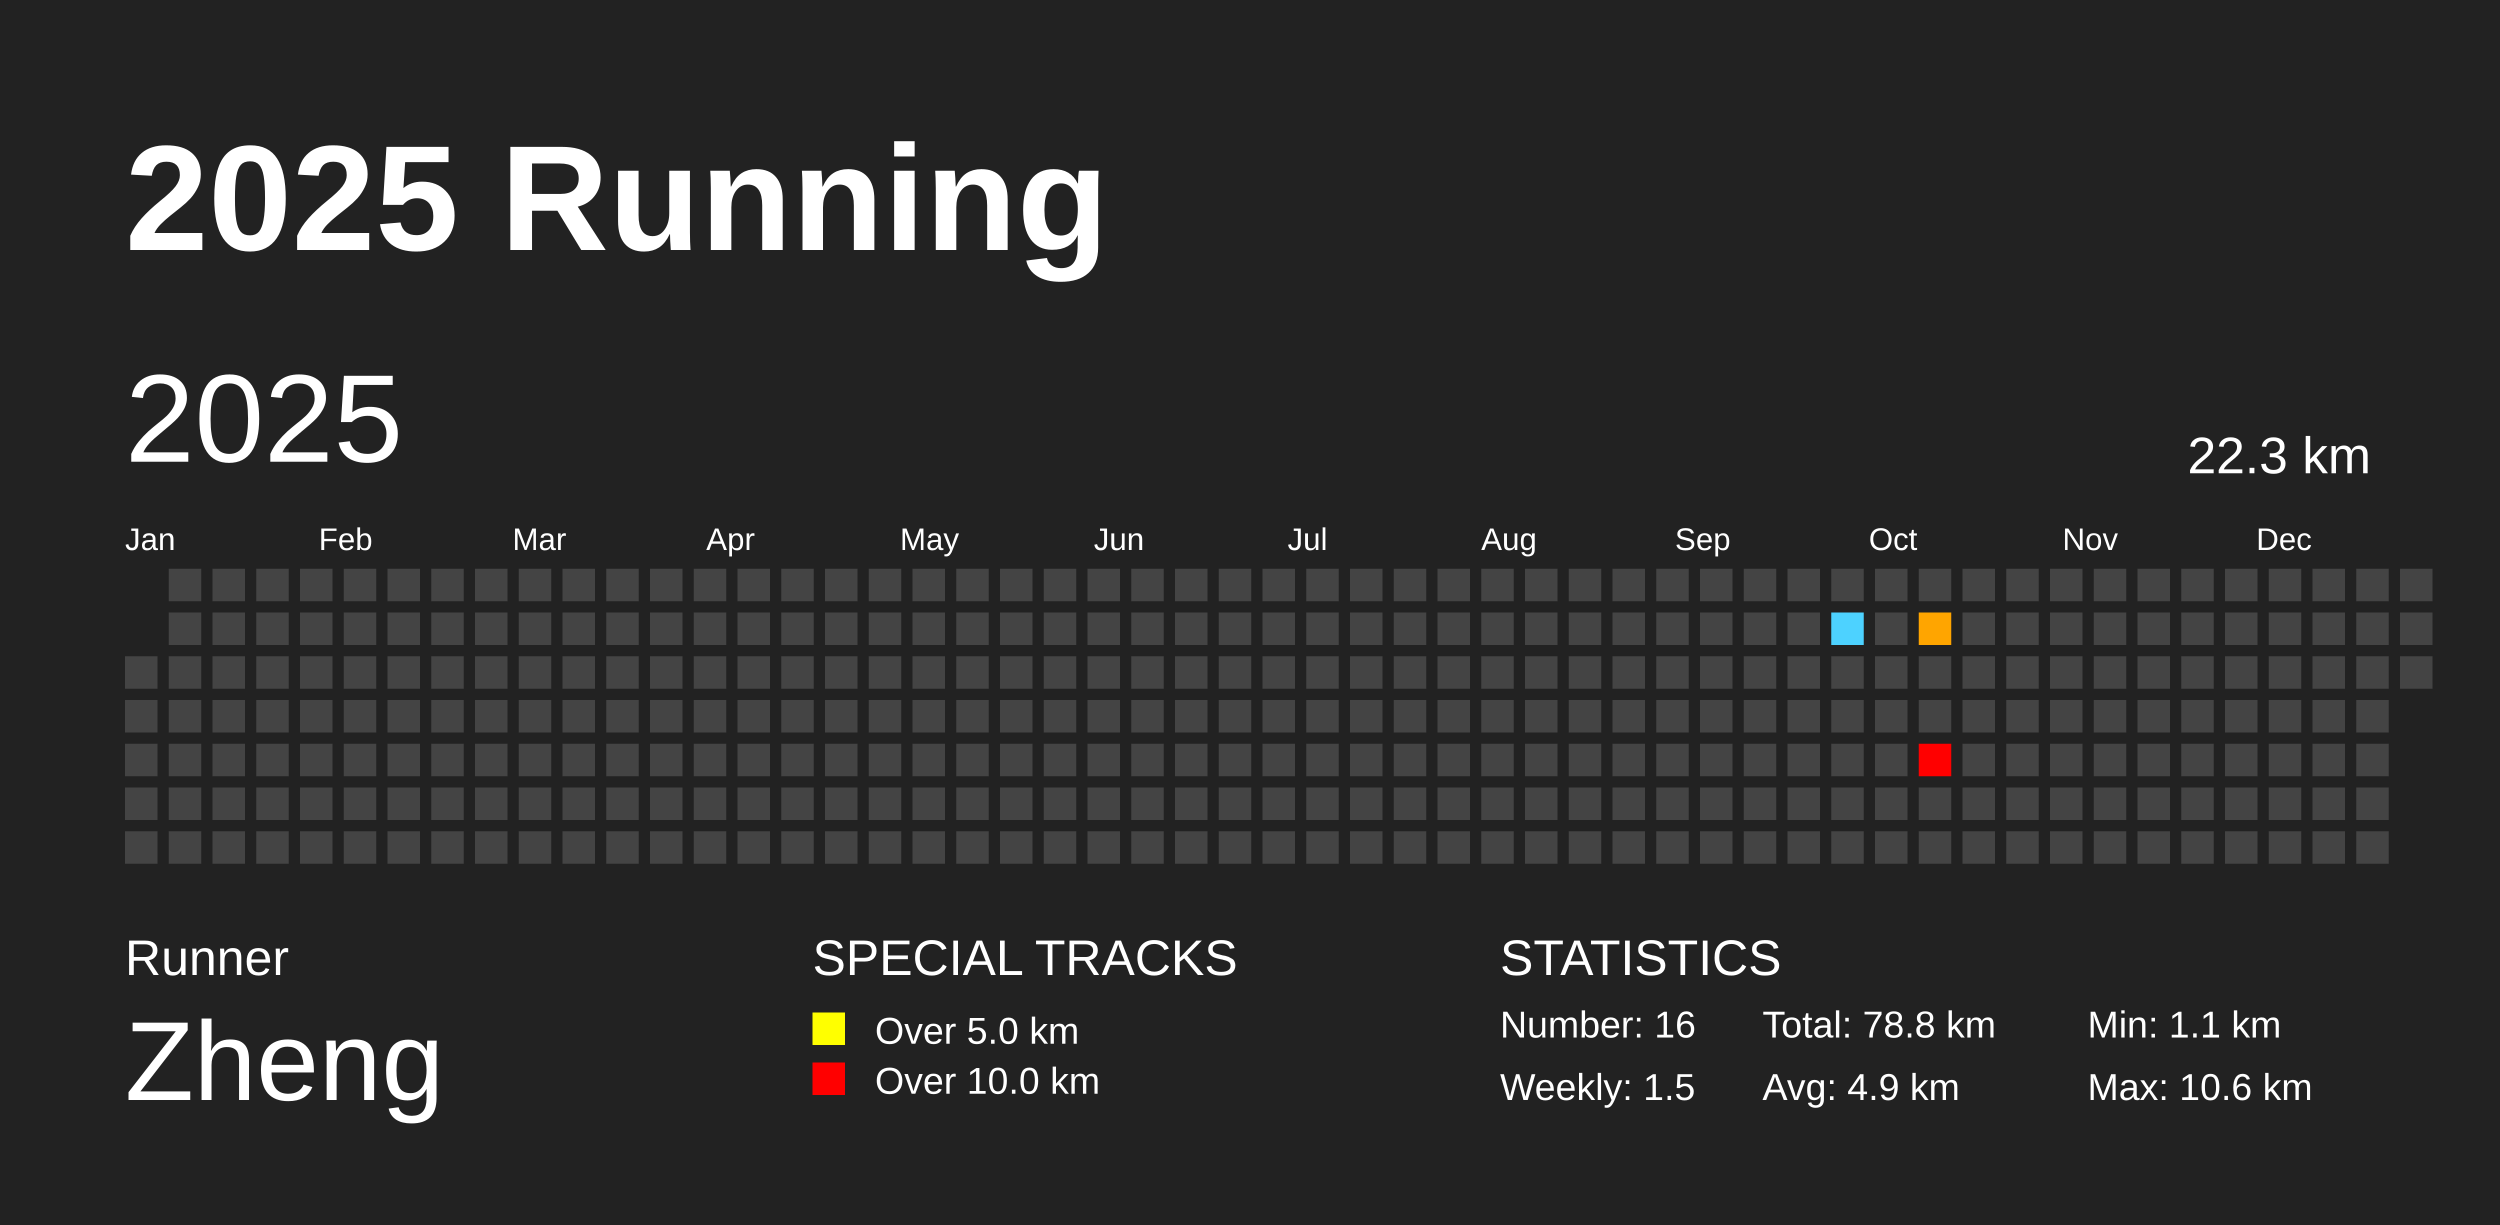
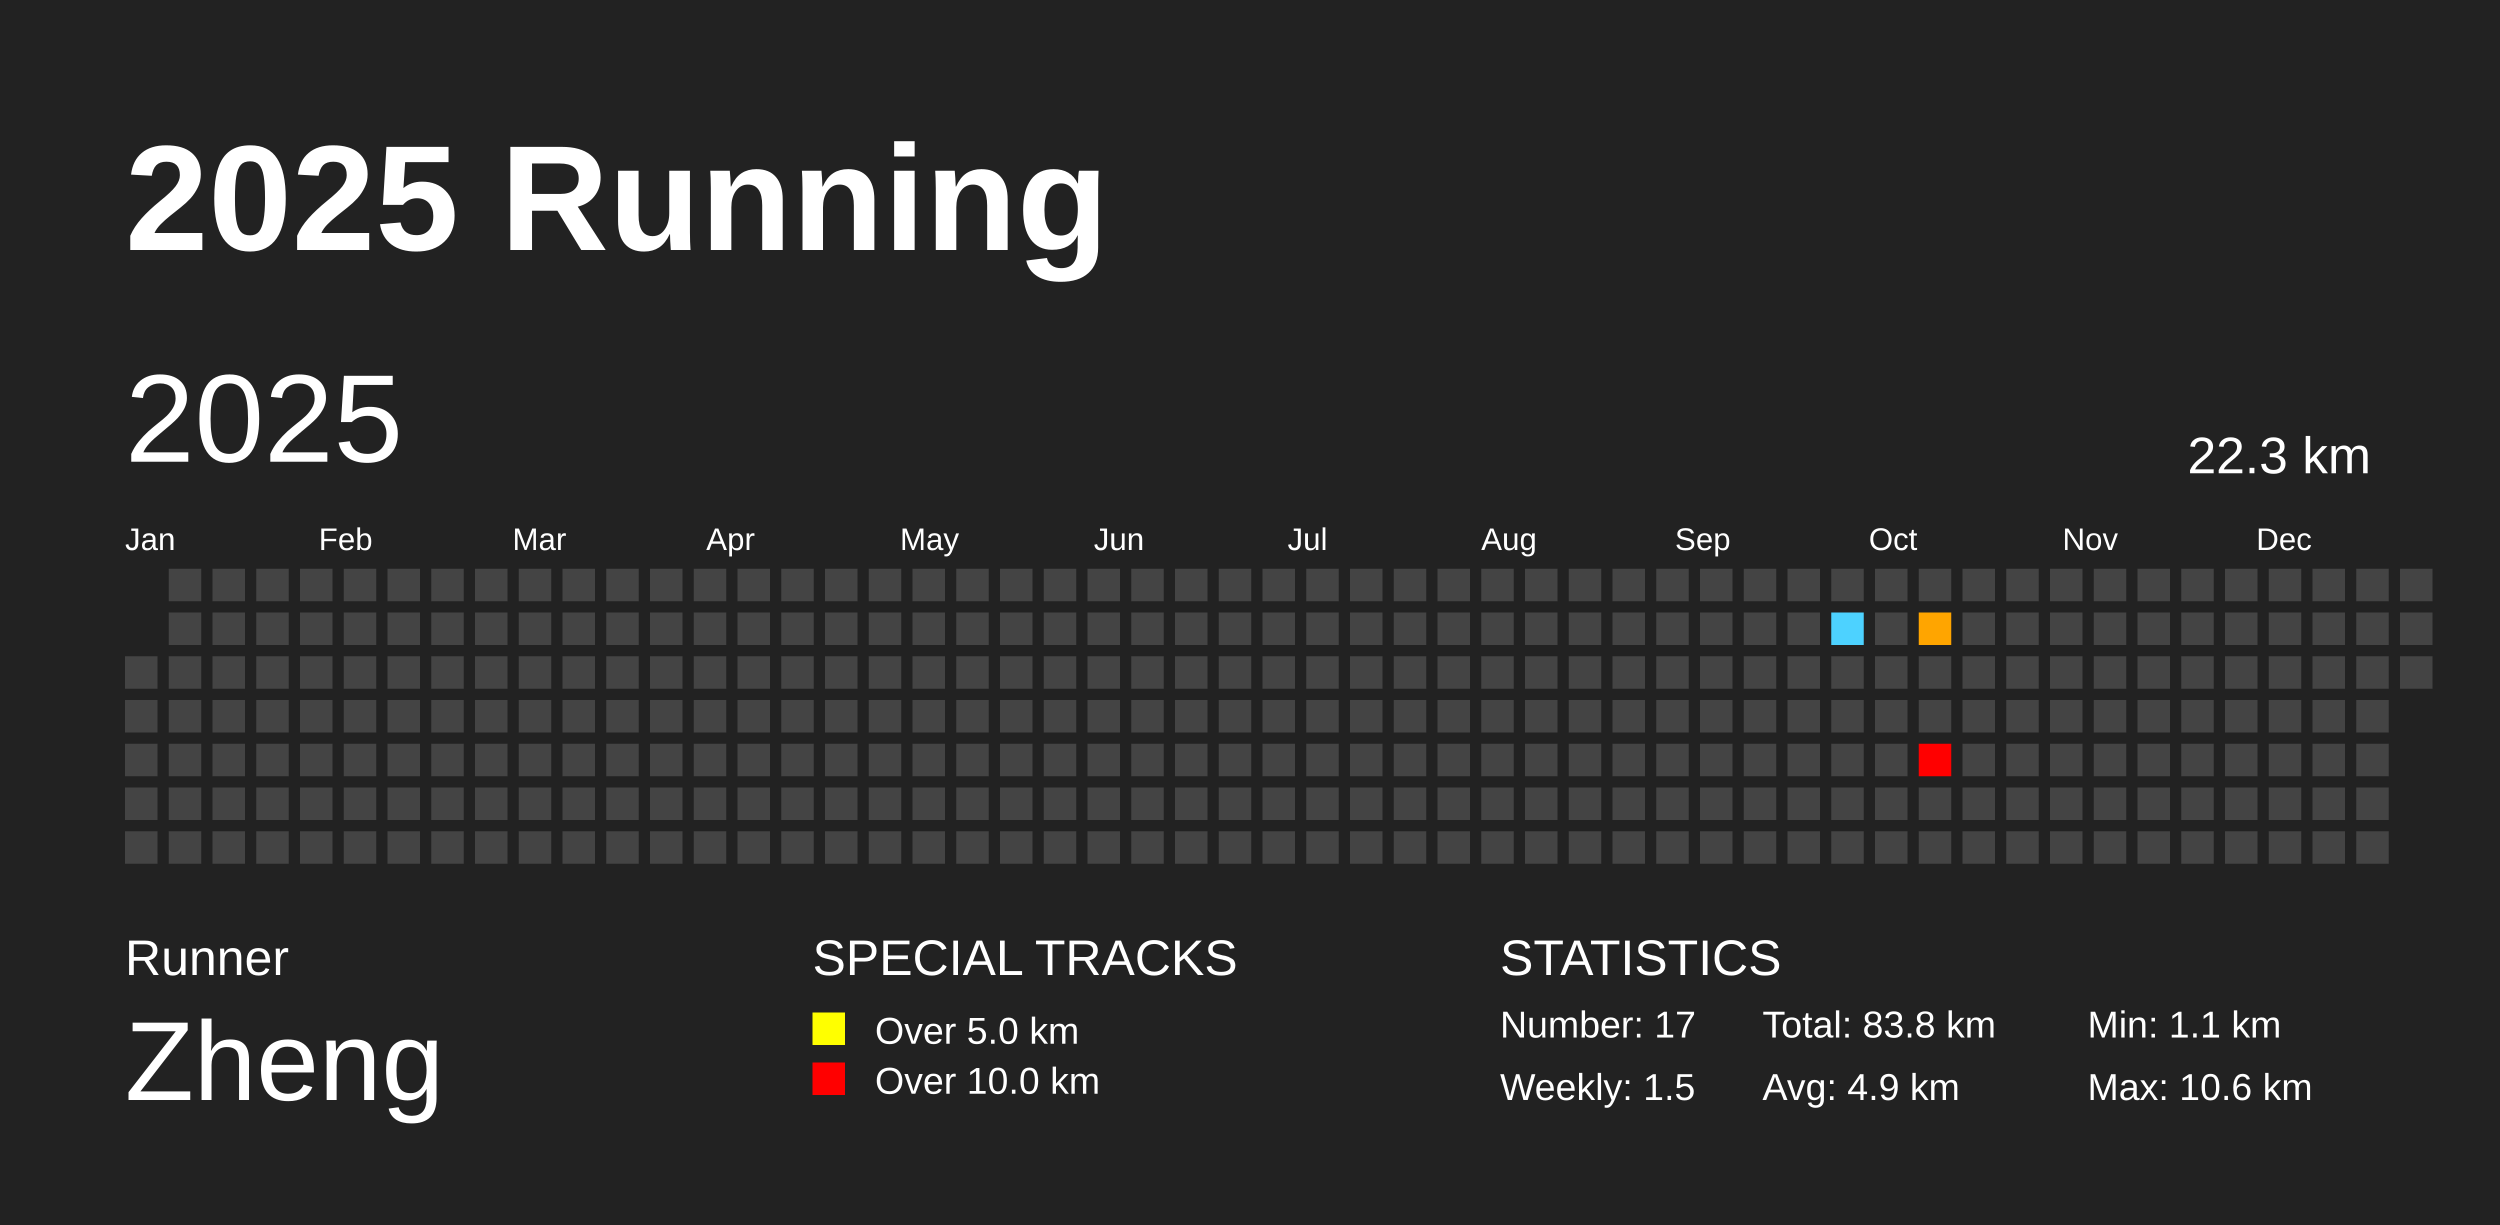
<svg xmlns="http://www.w3.org/2000/svg" baseProfile="full" height="98mm" version="1.1" viewBox="0,0,200,98" width="200mm">
  <defs />
  <rect fill="#222222" height="98" width="200" x="0" y="0" />
  <text fill="#FFFFFF" style="font-size:12px; font-family:Arial; font-weight:bold;" x="10" y="20">2025 Running</text>
  <text fill="#FFFFFF" style="font-size:4px; font-family:Arial" x="10" y="78">Runner</text>
  <text fill="#FFFFFF" style="font-size:9px; font-family:Arial" x="10" y="88">Zheng</text>
  <text fill="#FFFFFF" style="font-size:4px; font-family:Arial" x="65" y="78">SPECIAL TRACKS</text>
  <rect fill="yellow" height="2.6" width="2.6" x="65" y="81" />
  <text fill="#FFFFFF" style="font-size:3px; font-family:Arial" x="70" y="83.5">Over 5.0 km</text>
  <rect fill="red" height="2.6" width="2.6" x="65" y="85" />
  <text fill="#FFFFFF" style="font-size:3px; font-family:Arial" x="70" y="87.5">Over 10.0 km</text>
  <text fill="#FFFFFF" style="font-size:4px; font-family:Arial" x="120" y="78">STATISTICS</text>
-   <text fill="#FFFFFF" style="font-size:3px; font-family:Arial" x="120" y="83">Number: 16</text>
+   <text fill="#FFFFFF" style="font-size:3px; font-family:Arial" x="120" y="83">Number: 17</text>
  <text fill="#FFFFFF" style="font-size:3px; font-family:Arial" x="120" y="88">Weekly: 1.5</text>
-   <text fill="#FFFFFF" style="font-size:3px; font-family:Arial" x="141" y="83">Total: 78.8 km</text>
+   <text fill="#FFFFFF" style="font-size:3px; font-family:Arial" x="141" y="83">Total: 83.8 km</text>
  <text fill="#FFFFFF" style="font-size:3px; font-family:Arial" x="141" y="88">Avg: 4.9 km</text>
  <text fill="#FFFFFF" style="font-size:3px; font-family:Arial" x="167" y="83">Min: 1.1 km</text>
  <text fill="#FFFFFF" style="font-size:3px; font-family:Arial" x="167" y="88">Max: 10.6 km</text>
  <text dominant-baseline="hanging" fill="#FFFFFF" style="font-size:10.0px; font-family:Arial;" x="10" y="30">2025</text>
  <text dominant-baseline="hanging" fill="#FFFFFF" style="font-size:4.125px; font-family:Arial;" x="175" y="35">22.3 km</text>
  <text fill="#FFFFFF" style="font-size:2.5px; font-family:Arial" x="10.0" y="44">Jan</text>
  <text fill="#FFFFFF" style="font-size:2.5px; font-family:Arial" x="25.5" y="44">Feb</text>
  <text fill="#FFFFFF" style="font-size:2.5px; font-family:Arial" x="41.0" y="44">Mar</text>
  <text fill="#FFFFFF" style="font-size:2.5px; font-family:Arial" x="56.5" y="44">Apr</text>
  <text fill="#FFFFFF" style="font-size:2.5px; font-family:Arial" x="72.0" y="44">May</text>
  <text fill="#FFFFFF" style="font-size:2.5px; font-family:Arial" x="87.5" y="44">Jun</text>
  <text fill="#FFFFFF" style="font-size:2.5px; font-family:Arial" x="103.0" y="44">Jul</text>
  <text fill="#FFFFFF" style="font-size:2.5px; font-family:Arial" x="118.5" y="44">Aug</text>
  <text fill="#FFFFFF" style="font-size:2.5px; font-family:Arial" x="134.0" y="44">Sep</text>
  <text fill="#FFFFFF" style="font-size:2.5px; font-family:Arial" x="149.5" y="44">Oct</text>
  <text fill="#FFFFFF" style="font-size:2.5px; font-family:Arial" x="165.0" y="44">Nov</text>
  <text fill="#FFFFFF" style="font-size:2.5px; font-family:Arial" x="180.5" y="44">Dec</text>
  <rect fill="#444444" height="2.6" width="2.6" x="10.0" y="52.5" />
  <rect fill="#444444" height="2.6" width="2.6" x="10.0" y="56.0" />
  <rect fill="#444444" height="2.6" width="2.6" x="10.0" y="59.5" />
  <rect fill="#444444" height="2.6" width="2.6" x="10.0" y="63.0" />
  <rect fill="#444444" height="2.6" width="2.6" x="10.0" y="66.5" />
  <rect fill="#444444" height="2.6" width="2.6" x="13.5" y="45.5" />
  <rect fill="#444444" height="2.6" width="2.6" x="13.5" y="49.0" />
  <rect fill="#444444" height="2.6" width="2.6" x="13.5" y="52.5" />
  <rect fill="#444444" height="2.6" width="2.6" x="13.5" y="56.0" />
  <rect fill="#444444" height="2.6" width="2.6" x="13.5" y="59.5" />
  <rect fill="#444444" height="2.6" width="2.6" x="13.5" y="63.0" />
  <rect fill="#444444" height="2.6" width="2.6" x="13.5" y="66.5" />
  <rect fill="#444444" height="2.6" width="2.6" x="17.0" y="45.5" />
  <rect fill="#444444" height="2.6" width="2.6" x="17.0" y="49.0" />
  <rect fill="#444444" height="2.6" width="2.6" x="17.0" y="52.5" />
  <rect fill="#444444" height="2.6" width="2.6" x="17.0" y="56.0" />
  <rect fill="#444444" height="2.6" width="2.6" x="17.0" y="59.5" />
  <rect fill="#444444" height="2.6" width="2.6" x="17.0" y="63.0" />
  <rect fill="#444444" height="2.6" width="2.6" x="17.0" y="66.5" />
  <rect fill="#444444" height="2.6" width="2.6" x="20.5" y="45.5" />
  <rect fill="#444444" height="2.6" width="2.6" x="20.5" y="49.0" />
  <rect fill="#444444" height="2.6" width="2.6" x="20.5" y="52.5" />
  <rect fill="#444444" height="2.6" width="2.6" x="20.5" y="56.0" />
  <rect fill="#444444" height="2.6" width="2.6" x="20.5" y="59.5" />
  <rect fill="#444444" height="2.6" width="2.6" x="20.5" y="63.0" />
  <rect fill="#444444" height="2.6" width="2.6" x="20.5" y="66.5" />
  <rect fill="#444444" height="2.6" width="2.6" x="24.0" y="45.5" />
  <rect fill="#444444" height="2.6" width="2.6" x="24.0" y="49.0" />
  <rect fill="#444444" height="2.6" width="2.6" x="24.0" y="52.5" />
  <rect fill="#444444" height="2.6" width="2.6" x="24.0" y="56.0" />
  <rect fill="#444444" height="2.6" width="2.6" x="24.0" y="59.5" />
  <rect fill="#444444" height="2.6" width="2.6" x="24.0" y="63.0" />
  <rect fill="#444444" height="2.6" width="2.6" x="24.0" y="66.5" />
  <rect fill="#444444" height="2.6" width="2.6" x="27.5" y="45.5" />
  <rect fill="#444444" height="2.6" width="2.6" x="27.5" y="49.0" />
  <rect fill="#444444" height="2.6" width="2.6" x="27.5" y="52.5" />
  <rect fill="#444444" height="2.6" width="2.6" x="27.5" y="56.0" />
  <rect fill="#444444" height="2.6" width="2.6" x="27.5" y="59.5" />
  <rect fill="#444444" height="2.6" width="2.6" x="27.5" y="63.0" />
  <rect fill="#444444" height="2.6" width="2.6" x="27.5" y="66.5" />
  <rect fill="#444444" height="2.6" width="2.6" x="31.0" y="45.5" />
  <rect fill="#444444" height="2.6" width="2.6" x="31.0" y="49.0" />
  <rect fill="#444444" height="2.6" width="2.6" x="31.0" y="52.5" />
  <rect fill="#444444" height="2.6" width="2.6" x="31.0" y="56.0" />
  <rect fill="#444444" height="2.6" width="2.6" x="31.0" y="59.5" />
  <rect fill="#444444" height="2.6" width="2.6" x="31.0" y="63.0" />
  <rect fill="#444444" height="2.6" width="2.6" x="31.0" y="66.5" />
  <rect fill="#444444" height="2.6" width="2.6" x="34.5" y="45.5" />
  <rect fill="#444444" height="2.6" width="2.6" x="34.5" y="49.0" />
  <rect fill="#444444" height="2.6" width="2.6" x="34.5" y="52.5" />
  <rect fill="#444444" height="2.6" width="2.6" x="34.5" y="56.0" />
  <rect fill="#444444" height="2.6" width="2.6" x="34.5" y="59.5" />
  <rect fill="#444444" height="2.6" width="2.6" x="34.5" y="63.0" />
  <rect fill="#444444" height="2.6" width="2.6" x="34.5" y="66.5" />
  <rect fill="#444444" height="2.6" width="2.6" x="38.0" y="45.5" />
  <rect fill="#444444" height="2.6" width="2.6" x="38.0" y="49.0" />
  <rect fill="#444444" height="2.6" width="2.6" x="38.0" y="52.5" />
  <rect fill="#444444" height="2.6" width="2.6" x="38.0" y="56.0" />
  <rect fill="#444444" height="2.6" width="2.6" x="38.0" y="59.5" />
  <rect fill="#444444" height="2.6" width="2.6" x="38.0" y="63.0" />
  <rect fill="#444444" height="2.6" width="2.6" x="38.0" y="66.5" />
  <rect fill="#444444" height="2.6" width="2.6" x="41.5" y="45.5" />
  <rect fill="#444444" height="2.6" width="2.6" x="41.5" y="49.0" />
  <rect fill="#444444" height="2.6" width="2.6" x="41.5" y="52.5" />
  <rect fill="#444444" height="2.6" width="2.6" x="41.5" y="56.0" />
  <rect fill="#444444" height="2.6" width="2.6" x="41.5" y="59.5" />
  <rect fill="#444444" height="2.6" width="2.6" x="41.5" y="63.0" />
  <rect fill="#444444" height="2.6" width="2.6" x="41.5" y="66.5" />
  <rect fill="#444444" height="2.6" width="2.6" x="45.0" y="45.5" />
  <rect fill="#444444" height="2.6" width="2.6" x="45.0" y="49.0" />
  <rect fill="#444444" height="2.6" width="2.6" x="45.0" y="52.5" />
  <rect fill="#444444" height="2.6" width="2.6" x="45.0" y="56.0" />
  <rect fill="#444444" height="2.6" width="2.6" x="45.0" y="59.5" />
  <rect fill="#444444" height="2.6" width="2.6" x="45.0" y="63.0" />
  <rect fill="#444444" height="2.6" width="2.6" x="45.0" y="66.5" />
  <rect fill="#444444" height="2.6" width="2.6" x="48.5" y="45.5" />
  <rect fill="#444444" height="2.6" width="2.6" x="48.5" y="49.0" />
  <rect fill="#444444" height="2.6" width="2.6" x="48.5" y="52.5" />
  <rect fill="#444444" height="2.6" width="2.6" x="48.5" y="56.0" />
  <rect fill="#444444" height="2.6" width="2.6" x="48.5" y="59.5" />
  <rect fill="#444444" height="2.6" width="2.6" x="48.5" y="63.0" />
  <rect fill="#444444" height="2.6" width="2.6" x="48.5" y="66.5" />
  <rect fill="#444444" height="2.6" width="2.6" x="52.0" y="45.5" />
  <rect fill="#444444" height="2.6" width="2.6" x="52.0" y="49.0" />
  <rect fill="#444444" height="2.6" width="2.6" x="52.0" y="52.5" />
  <rect fill="#444444" height="2.6" width="2.6" x="52.0" y="56.0" />
  <rect fill="#444444" height="2.6" width="2.6" x="52.0" y="59.5" />
  <rect fill="#444444" height="2.6" width="2.6" x="52.0" y="63.0" />
  <rect fill="#444444" height="2.6" width="2.6" x="52.0" y="66.5" />
  <rect fill="#444444" height="2.6" width="2.6" x="55.5" y="45.5" />
  <rect fill="#444444" height="2.6" width="2.6" x="55.5" y="49.0" />
  <rect fill="#444444" height="2.6" width="2.6" x="55.5" y="52.5" />
  <rect fill="#444444" height="2.6" width="2.6" x="55.5" y="56.0" />
  <rect fill="#444444" height="2.6" width="2.6" x="55.5" y="59.5" />
  <rect fill="#444444" height="2.6" width="2.6" x="55.5" y="63.0" />
  <rect fill="#444444" height="2.6" width="2.6" x="55.5" y="66.5" />
  <rect fill="#444444" height="2.6" width="2.6" x="59.0" y="45.5" />
  <rect fill="#444444" height="2.6" width="2.6" x="59.0" y="49.0" />
  <rect fill="#444444" height="2.6" width="2.6" x="59.0" y="52.5" />
  <rect fill="#444444" height="2.6" width="2.6" x="59.0" y="56.0" />
  <rect fill="#444444" height="2.6" width="2.6" x="59.0" y="59.5" />
  <rect fill="#444444" height="2.6" width="2.6" x="59.0" y="63.0" />
  <rect fill="#444444" height="2.6" width="2.6" x="59.0" y="66.5" />
  <rect fill="#444444" height="2.6" width="2.6" x="62.5" y="45.5" />
  <rect fill="#444444" height="2.6" width="2.6" x="62.5" y="49.0" />
  <rect fill="#444444" height="2.6" width="2.6" x="62.5" y="52.5" />
  <rect fill="#444444" height="2.6" width="2.6" x="62.5" y="56.0" />
  <rect fill="#444444" height="2.6" width="2.6" x="62.5" y="59.5" />
  <rect fill="#444444" height="2.6" width="2.6" x="62.5" y="63.0" />
  <rect fill="#444444" height="2.6" width="2.6" x="62.5" y="66.5" />
  <rect fill="#444444" height="2.6" width="2.6" x="66.0" y="45.5" />
  <rect fill="#444444" height="2.6" width="2.6" x="66.0" y="49.0" />
  <rect fill="#444444" height="2.6" width="2.6" x="66.0" y="52.5" />
  <rect fill="#444444" height="2.6" width="2.6" x="66.0" y="56.0" />
  <rect fill="#444444" height="2.6" width="2.6" x="66.0" y="59.5" />
  <rect fill="#444444" height="2.6" width="2.6" x="66.0" y="63.0" />
  <rect fill="#444444" height="2.6" width="2.6" x="66.0" y="66.5" />
  <rect fill="#444444" height="2.6" width="2.6" x="69.5" y="45.5" />
  <rect fill="#444444" height="2.6" width="2.6" x="69.5" y="49.0" />
  <rect fill="#444444" height="2.6" width="2.6" x="69.5" y="52.5" />
  <rect fill="#444444" height="2.6" width="2.6" x="69.5" y="56.0" />
  <rect fill="#444444" height="2.6" width="2.6" x="69.5" y="59.5" />
  <rect fill="#444444" height="2.6" width="2.6" x="69.5" y="63.0" />
  <rect fill="#444444" height="2.6" width="2.6" x="69.5" y="66.5" />
  <rect fill="#444444" height="2.6" width="2.6" x="73.0" y="45.5" />
  <rect fill="#444444" height="2.6" width="2.6" x="73.0" y="49.0" />
  <rect fill="#444444" height="2.6" width="2.6" x="73.0" y="52.5" />
  <rect fill="#444444" height="2.6" width="2.6" x="73.0" y="56.0" />
  <rect fill="#444444" height="2.6" width="2.6" x="73.0" y="59.5" />
  <rect fill="#444444" height="2.6" width="2.6" x="73.0" y="63.0" />
  <rect fill="#444444" height="2.6" width="2.6" x="73.0" y="66.5" />
  <rect fill="#444444" height="2.6" width="2.6" x="76.5" y="45.5" />
  <rect fill="#444444" height="2.6" width="2.6" x="76.5" y="49.0" />
  <rect fill="#444444" height="2.6" width="2.6" x="76.5" y="52.5" />
  <rect fill="#444444" height="2.6" width="2.6" x="76.5" y="56.0" />
  <rect fill="#444444" height="2.6" width="2.6" x="76.5" y="59.5" />
  <rect fill="#444444" height="2.6" width="2.6" x="76.5" y="63.0" />
  <rect fill="#444444" height="2.6" width="2.6" x="76.5" y="66.5" />
  <rect fill="#444444" height="2.6" width="2.6" x="80.0" y="45.5" />
  <rect fill="#444444" height="2.6" width="2.6" x="80.0" y="49.0" />
  <rect fill="#444444" height="2.6" width="2.6" x="80.0" y="52.5" />
  <rect fill="#444444" height="2.6" width="2.6" x="80.0" y="56.0" />
  <rect fill="#444444" height="2.6" width="2.6" x="80.0" y="59.5" />
  <rect fill="#444444" height="2.6" width="2.6" x="80.0" y="63.0" />
  <rect fill="#444444" height="2.6" width="2.6" x="80.0" y="66.5" />
  <rect fill="#444444" height="2.6" width="2.6" x="83.5" y="45.5" />
  <rect fill="#444444" height="2.6" width="2.6" x="83.5" y="49.0" />
  <rect fill="#444444" height="2.6" width="2.6" x="83.5" y="52.5" />
  <rect fill="#444444" height="2.6" width="2.6" x="83.5" y="56.0" />
  <rect fill="#444444" height="2.6" width="2.6" x="83.5" y="59.5" />
  <rect fill="#444444" height="2.6" width="2.6" x="83.5" y="63.0" />
  <rect fill="#444444" height="2.6" width="2.6" x="83.5" y="66.5" />
  <rect fill="#444444" height="2.6" width="2.6" x="87.0" y="45.5" />
  <rect fill="#444444" height="2.6" width="2.6" x="87.0" y="49.0" />
  <rect fill="#444444" height="2.6" width="2.6" x="87.0" y="52.5" />
  <rect fill="#444444" height="2.6" width="2.6" x="87.0" y="56.0" />
  <rect fill="#444444" height="2.6" width="2.6" x="87.0" y="59.5" />
  <rect fill="#444444" height="2.6" width="2.6" x="87.0" y="63.0" />
  <rect fill="#444444" height="2.6" width="2.6" x="87.0" y="66.5" />
  <rect fill="#444444" height="2.6" width="2.6" x="90.5" y="45.5" />
  <rect fill="#444444" height="2.6" width="2.6" x="90.5" y="49.0" />
  <rect fill="#444444" height="2.6" width="2.6" x="90.5" y="52.5" />
  <rect fill="#444444" height="2.6" width="2.6" x="90.5" y="56.0" />
  <rect fill="#444444" height="2.6" width="2.6" x="90.5" y="59.5" />
  <rect fill="#444444" height="2.6" width="2.6" x="90.5" y="63.0" />
  <rect fill="#444444" height="2.6" width="2.6" x="90.5" y="66.5" />
  <rect fill="#444444" height="2.6" width="2.6" x="94.0" y="45.5" />
  <rect fill="#444444" height="2.6" width="2.6" x="94.0" y="49.0" />
  <rect fill="#444444" height="2.6" width="2.6" x="94.0" y="52.5" />
  <rect fill="#444444" height="2.6" width="2.6" x="94.0" y="56.0" />
  <rect fill="#444444" height="2.6" width="2.6" x="94.0" y="59.5" />
  <rect fill="#444444" height="2.6" width="2.6" x="94.0" y="63.0" />
  <rect fill="#444444" height="2.6" width="2.6" x="94.0" y="66.5" />
  <rect fill="#444444" height="2.6" width="2.6" x="97.5" y="45.5" />
  <rect fill="#444444" height="2.6" width="2.6" x="97.5" y="49.0" />
  <rect fill="#444444" height="2.6" width="2.6" x="97.5" y="52.5" />
  <rect fill="#444444" height="2.6" width="2.6" x="97.5" y="56.0" />
  <rect fill="#444444" height="2.6" width="2.6" x="97.5" y="59.5" />
  <rect fill="#444444" height="2.6" width="2.6" x="97.5" y="63.0" />
  <rect fill="#444444" height="2.6" width="2.6" x="97.5" y="66.5" />
  <rect fill="#444444" height="2.6" width="2.6" x="101.0" y="45.5" />
  <rect fill="#444444" height="2.6" width="2.6" x="101.0" y="49.0" />
  <rect fill="#444444" height="2.6" width="2.6" x="101.0" y="52.5" />
  <rect fill="#444444" height="2.6" width="2.6" x="101.0" y="56.0" />
  <rect fill="#444444" height="2.6" width="2.6" x="101.0" y="59.5" />
  <rect fill="#444444" height="2.6" width="2.6" x="101.0" y="63.0" />
  <rect fill="#444444" height="2.6" width="2.6" x="101.0" y="66.5" />
  <rect fill="#444444" height="2.6" width="2.6" x="104.5" y="45.5" />
  <rect fill="#444444" height="2.6" width="2.6" x="104.5" y="49.0" />
  <rect fill="#444444" height="2.6" width="2.6" x="104.5" y="52.5" />
  <rect fill="#444444" height="2.6" width="2.6" x="104.5" y="56.0" />
  <rect fill="#444444" height="2.6" width="2.6" x="104.5" y="59.5" />
  <rect fill="#444444" height="2.6" width="2.6" x="104.5" y="63.0" />
  <rect fill="#444444" height="2.6" width="2.6" x="104.5" y="66.5" />
  <rect fill="#444444" height="2.6" width="2.6" x="108.0" y="45.5" />
  <rect fill="#444444" height="2.6" width="2.6" x="108.0" y="49.0" />
  <rect fill="#444444" height="2.6" width="2.6" x="108.0" y="52.5" />
  <rect fill="#444444" height="2.6" width="2.6" x="108.0" y="56.0" />
  <rect fill="#444444" height="2.6" width="2.6" x="108.0" y="59.5" />
  <rect fill="#444444" height="2.6" width="2.6" x="108.0" y="63.0" />
  <rect fill="#444444" height="2.6" width="2.6" x="108.0" y="66.5" />
  <rect fill="#444444" height="2.6" width="2.6" x="111.5" y="45.5" />
  <rect fill="#444444" height="2.6" width="2.6" x="111.5" y="49.0" />
  <rect fill="#444444" height="2.6" width="2.6" x="111.5" y="52.5" />
  <rect fill="#444444" height="2.6" width="2.6" x="111.5" y="56.0" />
  <rect fill="#444444" height="2.6" width="2.6" x="111.5" y="59.5" />
  <rect fill="#444444" height="2.6" width="2.6" x="111.5" y="63.0" />
  <rect fill="#444444" height="2.6" width="2.6" x="111.5" y="66.5" />
  <rect fill="#444444" height="2.6" width="2.6" x="115.0" y="45.5" />
  <rect fill="#444444" height="2.6" width="2.6" x="115.0" y="49.0" />
  <rect fill="#444444" height="2.6" width="2.6" x="115.0" y="52.5" />
  <rect fill="#444444" height="2.6" width="2.6" x="115.0" y="56.0" />
  <rect fill="#444444" height="2.6" width="2.6" x="115.0" y="59.5" />
  <rect fill="#444444" height="2.6" width="2.6" x="115.0" y="63.0" />
  <rect fill="#444444" height="2.6" width="2.6" x="115.0" y="66.5" />
  <rect fill="#444444" height="2.6" width="2.6" x="118.5" y="45.5" />
  <rect fill="#444444" height="2.6" width="2.6" x="118.5" y="49.0" />
  <rect fill="#444444" height="2.6" width="2.6" x="118.5" y="52.5" />
  <rect fill="#444444" height="2.6" width="2.6" x="118.5" y="56.0" />
  <rect fill="#444444" height="2.6" width="2.6" x="118.5" y="59.5" />
  <rect fill="#444444" height="2.6" width="2.6" x="118.5" y="63.0" />
  <rect fill="#444444" height="2.6" width="2.6" x="118.5" y="66.5" />
  <rect fill="#444444" height="2.6" width="2.6" x="122.0" y="45.5" />
  <rect fill="#444444" height="2.6" width="2.6" x="122.0" y="49.0" />
  <rect fill="#444444" height="2.6" width="2.6" x="122.0" y="52.5" />
  <rect fill="#444444" height="2.6" width="2.6" x="122.0" y="56.0" />
  <rect fill="#444444" height="2.6" width="2.6" x="122.0" y="59.5" />
  <rect fill="#444444" height="2.6" width="2.6" x="122.0" y="63.0" />
  <rect fill="#444444" height="2.6" width="2.6" x="122.0" y="66.5" />
  <rect fill="#444444" height="2.6" width="2.6" x="125.5" y="45.5" />
  <rect fill="#444444" height="2.6" width="2.6" x="125.5" y="49.0" />
  <rect fill="#444444" height="2.6" width="2.6" x="125.5" y="52.5" />
  <rect fill="#444444" height="2.6" width="2.6" x="125.5" y="56.0" />
  <rect fill="#444444" height="2.6" width="2.6" x="125.5" y="59.5" />
  <rect fill="#444444" height="2.6" width="2.6" x="125.5" y="63.0" />
  <rect fill="#444444" height="2.6" width="2.6" x="125.5" y="66.5" />
  <rect fill="#444444" height="2.6" width="2.6" x="129.0" y="45.5" />
  <rect fill="#444444" height="2.6" width="2.6" x="129.0" y="49.0" />
  <rect fill="#444444" height="2.6" width="2.6" x="129.0" y="52.5" />
  <rect fill="#444444" height="2.6" width="2.6" x="129.0" y="56.0" />
  <rect fill="#444444" height="2.6" width="2.6" x="129.0" y="59.5" />
  <rect fill="#444444" height="2.6" width="2.6" x="129.0" y="63.0" />
  <rect fill="#444444" height="2.6" width="2.6" x="129.0" y="66.5" />
  <rect fill="#444444" height="2.6" width="2.6" x="132.5" y="45.5" />
  <rect fill="#444444" height="2.6" width="2.6" x="132.5" y="49.0" />
  <rect fill="#444444" height="2.6" width="2.6" x="132.5" y="52.5" />
  <rect fill="#444444" height="2.6" width="2.6" x="132.5" y="56.0" />
  <rect fill="#444444" height="2.6" width="2.6" x="132.5" y="59.5" />
  <rect fill="#444444" height="2.6" width="2.6" x="132.5" y="63.0" />
  <rect fill="#444444" height="2.6" width="2.6" x="132.5" y="66.5" />
  <rect fill="#444444" height="2.6" width="2.6" x="136.0" y="45.5" />
  <rect fill="#444444" height="2.6" width="2.6" x="136.0" y="49.0" />
  <rect fill="#444444" height="2.6" width="2.6" x="136.0" y="52.5" />
  <rect fill="#444444" height="2.6" width="2.6" x="136.0" y="56.0" />
  <rect fill="#444444" height="2.6" width="2.6" x="136.0" y="59.5" />
  <rect fill="#444444" height="2.6" width="2.6" x="136.0" y="63.0" />
  <rect fill="#444444" height="2.6" width="2.6" x="136.0" y="66.5" />
  <rect fill="#444444" height="2.6" width="2.6" x="139.5" y="45.5" />
  <rect fill="#444444" height="2.6" width="2.6" x="139.5" y="49.0" />
  <rect fill="#444444" height="2.6" width="2.6" x="139.5" y="52.5" />
  <rect fill="#444444" height="2.6" width="2.6" x="139.5" y="56.0" />
  <rect fill="#444444" height="2.6" width="2.6" x="139.5" y="59.5" />
  <rect fill="#444444" height="2.6" width="2.6" x="139.5" y="63.0" />
  <rect fill="#444444" height="2.6" width="2.6" x="139.5" y="66.5" />
  <rect fill="#444444" height="2.6" width="2.6" x="143.0" y="45.5" />
  <rect fill="#444444" height="2.6" width="2.6" x="143.0" y="49.0" />
  <rect fill="#444444" height="2.6" width="2.6" x="143.0" y="52.5" />
  <rect fill="#444444" height="2.6" width="2.6" x="143.0" y="56.0" />
  <rect fill="#444444" height="2.6" width="2.6" x="143.0" y="59.5" />
  <rect fill="#444444" height="2.6" width="2.6" x="143.0" y="63.0" />
  <rect fill="#444444" height="2.6" width="2.6" x="143.0" y="66.5" />
  <rect fill="#444444" height="2.6" width="2.6" x="146.5" y="45.5" />
  <rect fill="#4dd2ff" height="2.6" width="2.6" x="146.5" y="49.0" />
  <rect fill="#444444" height="2.6" width="2.6" x="146.5" y="52.5" />
  <rect fill="#444444" height="2.6" width="2.6" x="146.5" y="56.0" />
  <rect fill="#444444" height="2.6" width="2.6" x="146.5" y="59.5" />
  <rect fill="#444444" height="2.6" width="2.6" x="146.5" y="63.0" />
  <rect fill="#444444" height="2.6" width="2.6" x="146.5" y="66.5" />
  <rect fill="#444444" height="2.6" width="2.6" x="150.0" y="45.5" />
  <rect fill="#444444" height="2.6" width="2.6" x="150.0" y="49.0" />
  <rect fill="#444444" height="2.6" width="2.6" x="150.0" y="52.5" />
  <rect fill="#444444" height="2.6" width="2.6" x="150.0" y="56.0" />
  <rect fill="#444444" height="2.6" width="2.6" x="150.0" y="59.5" />
  <rect fill="#444444" height="2.6" width="2.6" x="150.0" y="63.0" />
  <rect fill="#444444" height="2.6" width="2.6" x="150.0" y="66.5" />
  <rect fill="#444444" height="2.6" width="2.6" x="153.5" y="45.5" />
  <rect fill="#ffa500" height="2.6" width="2.6" x="153.5" y="49.0" />
  <rect fill="#444444" height="2.6" width="2.6" x="153.5" y="52.5" />
  <rect fill="#444444" height="2.6" width="2.6" x="153.5" y="56.0" />
  <rect fill="red" height="2.6" width="2.6" x="153.5" y="59.5" />
  <rect fill="#444444" height="2.6" width="2.6" x="153.5" y="63.0" />
  <rect fill="#444444" height="2.6" width="2.6" x="153.5" y="66.5" />
  <rect fill="#444444" height="2.6" width="2.6" x="157.0" y="45.5" />
  <rect fill="#444444" height="2.6" width="2.6" x="157.0" y="49.0" />
  <rect fill="#444444" height="2.6" width="2.6" x="157.0" y="52.5" />
  <rect fill="#444444" height="2.6" width="2.6" x="157.0" y="56.0" />
  <rect fill="#444444" height="2.6" width="2.6" x="157.0" y="59.5" />
  <rect fill="#444444" height="2.6" width="2.6" x="157.0" y="63.0" />
  <rect fill="#444444" height="2.6" width="2.6" x="157.0" y="66.5" />
  <rect fill="#444444" height="2.6" width="2.6" x="160.5" y="45.5" />
  <rect fill="#444444" height="2.6" width="2.6" x="160.5" y="49.0" />
  <rect fill="#444444" height="2.6" width="2.6" x="160.5" y="52.5" />
  <rect fill="#444444" height="2.6" width="2.6" x="160.5" y="56.0" />
  <rect fill="#444444" height="2.6" width="2.6" x="160.5" y="59.5" />
  <rect fill="#444444" height="2.6" width="2.6" x="160.5" y="63.0" />
  <rect fill="#444444" height="2.6" width="2.6" x="160.5" y="66.5" />
  <rect fill="#444444" height="2.6" width="2.6" x="164.0" y="45.5" />
  <rect fill="#444444" height="2.6" width="2.6" x="164.0" y="49.0" />
  <rect fill="#444444" height="2.6" width="2.6" x="164.0" y="52.5" />
  <rect fill="#444444" height="2.6" width="2.6" x="164.0" y="56.0" />
  <rect fill="#444444" height="2.6" width="2.6" x="164.0" y="59.5" />
  <rect fill="#444444" height="2.6" width="2.6" x="164.0" y="63.0" />
  <rect fill="#444444" height="2.6" width="2.6" x="164.0" y="66.5" />
  <rect fill="#444444" height="2.6" width="2.6" x="167.5" y="45.5" />
  <rect fill="#444444" height="2.6" width="2.6" x="167.5" y="49.0" />
  <rect fill="#444444" height="2.6" width="2.6" x="167.5" y="52.5" />
  <rect fill="#444444" height="2.6" width="2.6" x="167.5" y="56.0" />
  <rect fill="#444444" height="2.6" width="2.6" x="167.5" y="59.5" />
  <rect fill="#444444" height="2.6" width="2.6" x="167.5" y="63.0" />
  <rect fill="#444444" height="2.6" width="2.6" x="167.5" y="66.5" />
  <rect fill="#444444" height="2.6" width="2.6" x="171.0" y="45.5" />
  <rect fill="#444444" height="2.6" width="2.6" x="171.0" y="49.0" />
  <rect fill="#444444" height="2.6" width="2.6" x="171.0" y="52.5" />
  <rect fill="#444444" height="2.6" width="2.6" x="171.0" y="56.0" />
  <rect fill="#444444" height="2.6" width="2.6" x="171.0" y="59.5" />
  <rect fill="#444444" height="2.6" width="2.6" x="171.0" y="63.0" />
  <rect fill="#444444" height="2.6" width="2.6" x="171.0" y="66.5" />
  <rect fill="#444444" height="2.6" width="2.6" x="174.5" y="45.5" />
  <rect fill="#444444" height="2.6" width="2.6" x="174.5" y="49.0" />
  <rect fill="#444444" height="2.6" width="2.6" x="174.5" y="52.5" />
  <rect fill="#444444" height="2.6" width="2.6" x="174.5" y="56.0" />
  <rect fill="#444444" height="2.6" width="2.6" x="174.5" y="59.5" />
  <rect fill="#444444" height="2.6" width="2.6" x="174.5" y="63.0" />
  <rect fill="#444444" height="2.6" width="2.6" x="174.5" y="66.5" />
  <rect fill="#444444" height="2.6" width="2.6" x="178.0" y="45.5" />
  <rect fill="#444444" height="2.6" width="2.6" x="178.0" y="49.0" />
  <rect fill="#444444" height="2.6" width="2.6" x="178.0" y="52.5" />
  <rect fill="#444444" height="2.6" width="2.6" x="178.0" y="56.0" />
  <rect fill="#444444" height="2.6" width="2.6" x="178.0" y="59.5" />
  <rect fill="#444444" height="2.6" width="2.6" x="178.0" y="63.0" />
  <rect fill="#444444" height="2.6" width="2.6" x="178.0" y="66.5" />
  <rect fill="#444444" height="2.6" width="2.6" x="181.5" y="45.5" />
  <rect fill="#444444" height="2.6" width="2.6" x="181.5" y="49.0" />
  <rect fill="#444444" height="2.6" width="2.6" x="181.5" y="52.5" />
  <rect fill="#444444" height="2.6" width="2.6" x="181.5" y="56.0" />
  <rect fill="#444444" height="2.6" width="2.6" x="181.5" y="59.5" />
  <rect fill="#444444" height="2.6" width="2.6" x="181.5" y="63.0" />
  <rect fill="#444444" height="2.6" width="2.6" x="181.5" y="66.5" />
  <rect fill="#444444" height="2.6" width="2.6" x="185.0" y="45.5" />
  <rect fill="#444444" height="2.6" width="2.6" x="185.0" y="49.0" />
  <rect fill="#444444" height="2.6" width="2.6" x="185.0" y="52.5" />
  <rect fill="#444444" height="2.6" width="2.6" x="185.0" y="56.0" />
  <rect fill="#444444" height="2.6" width="2.6" x="185.0" y="59.5" />
  <rect fill="#444444" height="2.6" width="2.6" x="185.0" y="63.0" />
  <rect fill="#444444" height="2.6" width="2.6" x="185.0" y="66.5" />
  <rect fill="#444444" height="2.6" width="2.6" x="188.5" y="45.5" />
  <rect fill="#444444" height="2.6" width="2.6" x="188.5" y="49.0" />
  <rect fill="#444444" height="2.6" width="2.6" x="188.5" y="52.5" />
  <rect fill="#444444" height="2.6" width="2.6" x="188.5" y="56.0" />
  <rect fill="#444444" height="2.6" width="2.6" x="188.5" y="59.5" />
  <rect fill="#444444" height="2.6" width="2.6" x="188.5" y="63.0" />
  <rect fill="#444444" height="2.6" width="2.6" x="188.5" y="66.5" />
  <rect fill="#444444" height="2.6" width="2.6" x="192.0" y="45.5" />
  <rect fill="#444444" height="2.6" width="2.6" x="192.0" y="49.0" />
  <rect fill="#444444" height="2.6" width="2.6" x="192.0" y="52.5" />
</svg>
